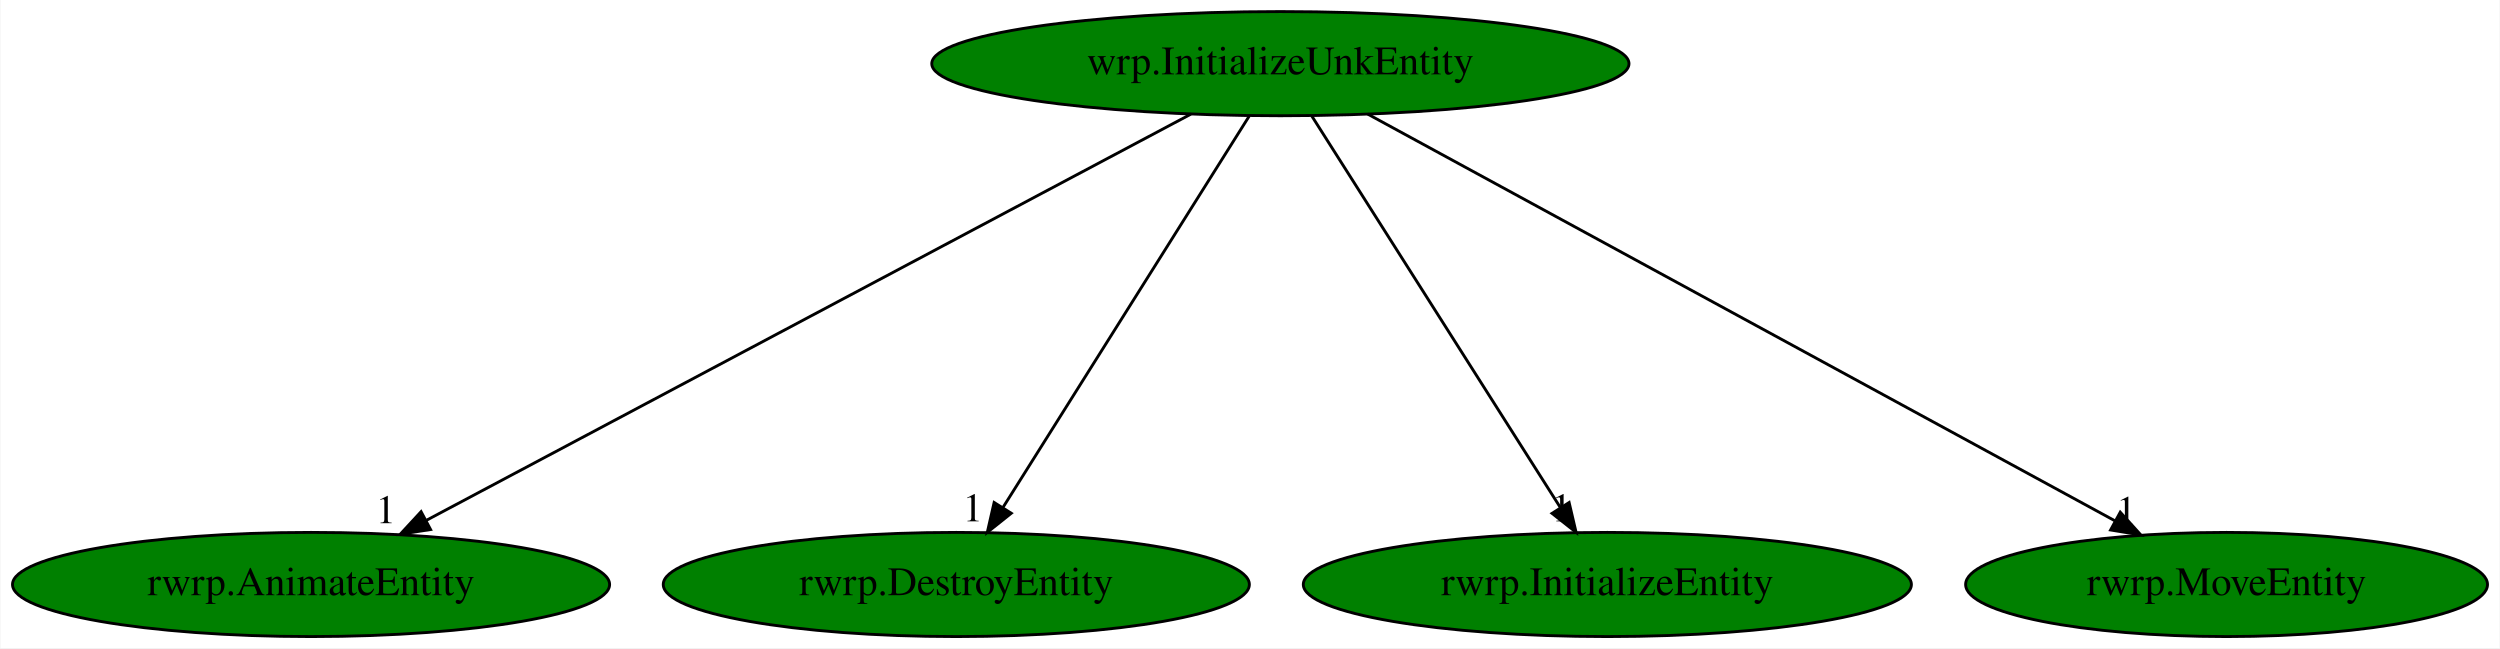
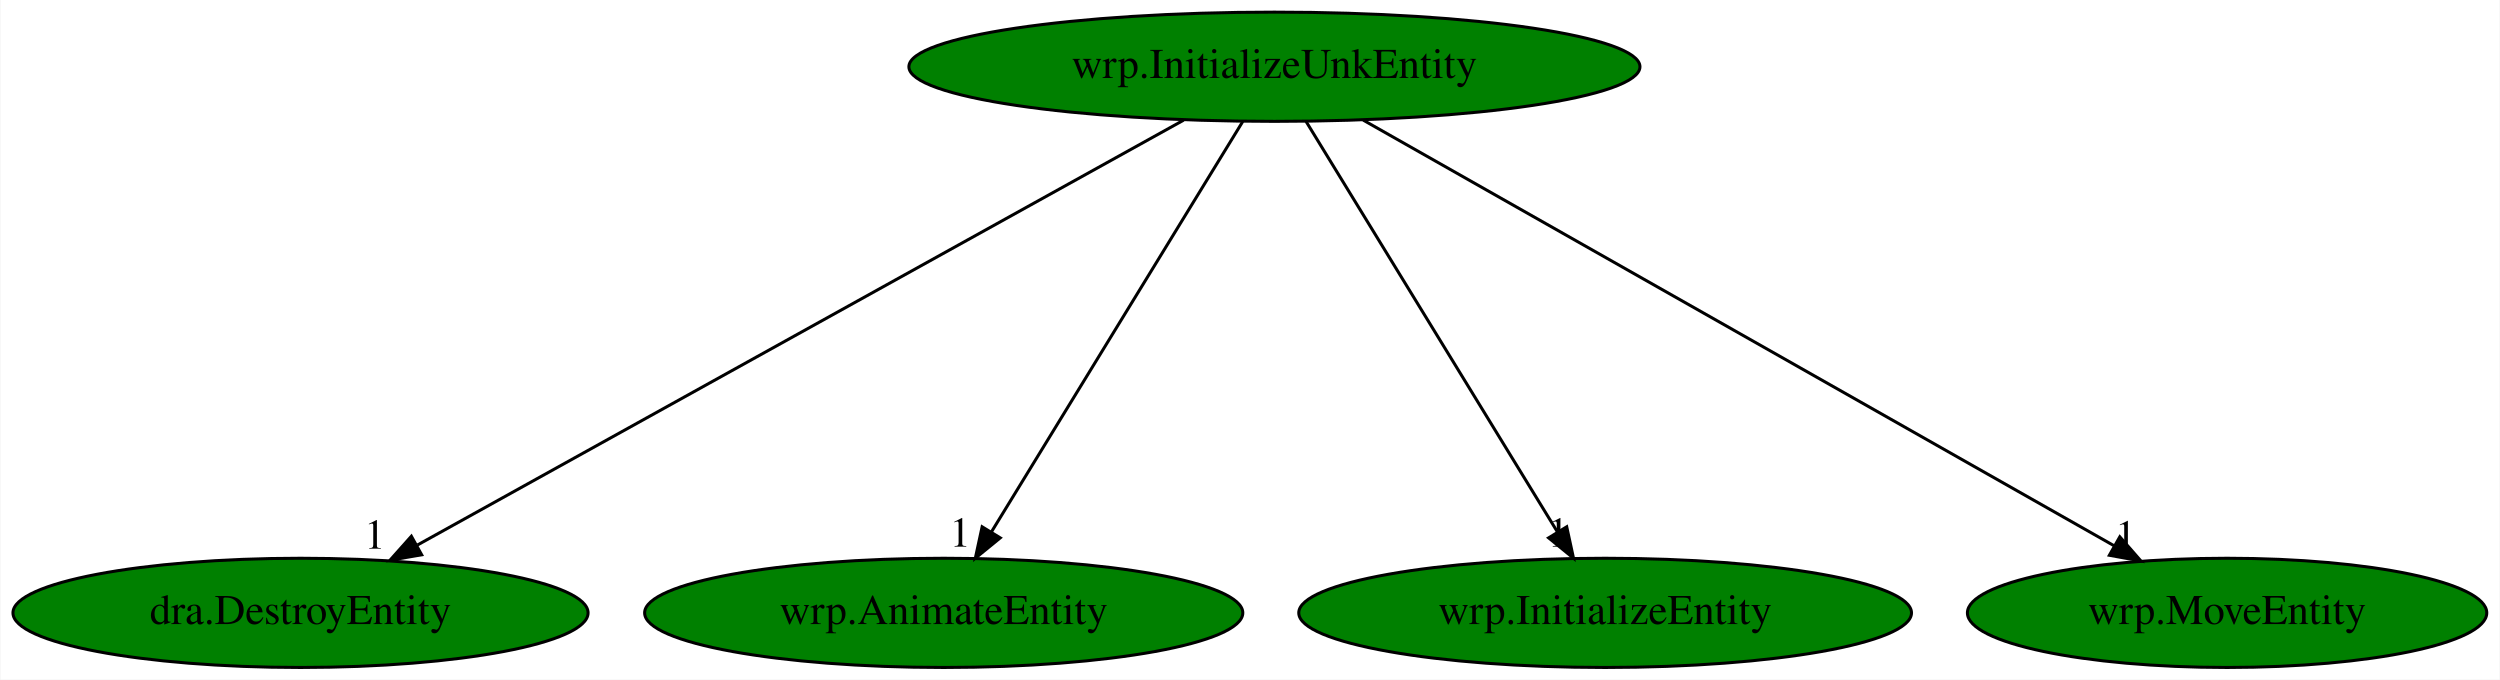
- <svg xmlns="http://www.w3.org/2000/svg" xmlns:xlink="http://www.w3.org/1999/xlink" width="864pt" height="224pt" viewBox="0.00 0.00 863.68 224.00">
+ <svg xmlns="http://www.w3.org/2000/svg" xmlns:xlink="http://www.w3.org/1999/xlink" width="824pt" height="224pt" viewBox="0.00 0.00 823.68 224.00">
  <g id="graph0" class="graph" transform="scale(1 1) rotate(0) translate(4 220)">
-     <polygon fill="white" stroke="transparent" points="-4,4 -4,-220 859.68,-220 859.68,4 -4,4" />
+     <polygon fill="white" stroke="transparent" points="-4,4 -4,-220 819.68,-220 819.68,4 -4,4" />
    <g id="node1" class="node">
-       <ellipse fill="green" stroke="black" cx="438.34" cy="-198" rx="120.48" ry="18" />
-       <text text-anchor="middle" x="438.34" y="-194.3" font-family="Times,serif" font-size="14.00">wrp.InitializeUnkEntity</text>
+       <ellipse fill="green" stroke="black" cx="415.89" cy="-198" rx="120.48" ry="18" />
+       <text text-anchor="middle" x="415.89" y="-194.3" font-family="Times,serif" font-size="14.00">wrp.InitializeUnkEntity</text>
    </g>
    <g id="node2" class="node">
      <g id="a_node2">
-         <a xlink:href="rwrp.AnimateEntity.svg" xlink:title="rwrp.AnimateEntity">
-           <ellipse fill="green" stroke="black" cx="103.34" cy="-18" rx="103.18" ry="18" />
-           <text text-anchor="middle" x="103.34" y="-14.3" font-family="Times,serif" font-size="14.00">rwrp.AnimateEntity</text>
+         <a xlink:href="dra.DestroyEntity.svg" xlink:title="dra.DestroyEntity">
+           <ellipse fill="green" stroke="black" cx="94.89" cy="-18" rx="94.78" ry="18" />
+           <text text-anchor="middle" x="94.89" y="-14.3" font-family="Times,serif" font-size="14.00">dra.DestroyEntity</text>
        </a>
      </g>
    </g>
    <g id="edge1" class="edge">
-       <path fill="none" stroke="black" d="M407.43,-180.57C346.47,-148.19 210.86,-76.13 143.25,-40.21" />
-       <polygon fill="black" stroke="black" points="144.65,-36.99 134.18,-35.39 141.37,-43.17 144.65,-36.99" />
-       <text text-anchor="middle" x="129.18" y="-39.19" font-family="Times,serif" font-size="14.00">1</text>
+       <path fill="none" stroke="black" d="M385.98,-180.41C327.53,-148 198.23,-76.3 133.45,-40.38" />
+       <polygon fill="black" stroke="black" points="134.82,-37.14 124.38,-35.35 131.43,-43.26 134.82,-37.14" />
+       <text text-anchor="middle" x="119.38" y="-39.15" font-family="Times,serif" font-size="14.00">1</text>
    </g>
    <g id="node3" class="node">
      <g id="a_node3">
-         <a xlink:href="rwrp.DestroyEntity.svg" xlink:title="rwrp.DestroyEntity">
-           <ellipse fill="green" stroke="black" cx="326.34" cy="-18" rx="101.28" ry="18" />
-           <text text-anchor="middle" x="326.34" y="-14.3" font-family="Times,serif" font-size="14.00">rwrp.DestroyEntity</text>
+         <a xlink:href="wrp.AnimateEntity.svg" xlink:title="wrp.AnimateEntity">
+           <ellipse fill="green" stroke="black" cx="306.89" cy="-18" rx="98.58" ry="18" />
+           <text text-anchor="middle" x="306.89" y="-14.3" font-family="Times,serif" font-size="14.00">wrp.AnimateEntity</text>
        </a>
      </g>
    </g>
    <g id="edge2" class="edge">
-       <path fill="none" stroke="black" d="M427.6,-179.93C407.87,-148.57 365.73,-81.6 342.52,-44.71" />
-       <polygon fill="black" stroke="black" points="345.34,-42.62 337.05,-36.02 339.41,-46.34 345.34,-42.62" />
-       <text text-anchor="middle" x="332.05" y="-39.82" font-family="Times,serif" font-size="14.00">1</text>
+       <path fill="none" stroke="black" d="M405.44,-179.93C386.23,-148.57 345.23,-81.6 322.63,-44.71" />
+       <polygon fill="black" stroke="black" points="325.52,-42.72 317.31,-36.02 319.55,-46.37 325.52,-42.72" />
+       <text text-anchor="middle" x="312.31" y="-39.82" font-family="Times,serif" font-size="14.00">1</text>
    </g>
    <g id="node4" class="node">
      <g id="a_node4">
-         <a xlink:href="rwrp.InitializeEntity.svg" xlink:title="rwrp.InitializeEntity">
-           <ellipse fill="green" stroke="black" cx="551.34" cy="-18" rx="105.08" ry="18" />
-           <text text-anchor="middle" x="551.34" y="-14.3" font-family="Times,serif" font-size="14.00">rwrp.InitializeEntity</text>
+         <a xlink:href="wrp.InitializeEntity.svg" xlink:title="wrp.InitializeEntity">
+           <ellipse fill="green" stroke="black" cx="524.89" cy="-18" rx="100.98" ry="18" />
+           <text text-anchor="middle" x="524.89" y="-14.3" font-family="Times,serif" font-size="14.00">wrp.InitializeEntity</text>
        </a>
      </g>
    </g>
    <g id="edge3" class="edge">
-       <path fill="none" stroke="black" d="M449.18,-179.93C469.09,-148.57 511.6,-81.6 535.02,-44.71" />
-       <polygon fill="black" stroke="black" points="538.13,-46.33 540.54,-36.02 532.22,-42.58 538.13,-46.33" />
-       <text text-anchor="middle" x="535.54" y="-39.82" font-family="Times,serif" font-size="14.00">1</text>
+       <path fill="none" stroke="black" d="M426.34,-179.93C445.55,-148.57 486.56,-81.6 509.15,-44.71" />
+       <polygon fill="black" stroke="black" points="512.23,-46.37 514.47,-36.02 506.26,-42.72 512.23,-46.37" />
+       <text text-anchor="middle" x="509.47" y="-39.82" font-family="Times,serif" font-size="14.00">1</text>
    </g>
    <g id="node5" class="node">
      <g id="a_node5">
-         <a xlink:href="rwrp.MoveEntity.svg" xlink:title="rwrp.MoveEntity">
-           <ellipse fill="green" stroke="black" cx="765.34" cy="-18" rx="90.18" ry="18" />
-           <text text-anchor="middle" x="765.34" y="-14.3" font-family="Times,serif" font-size="14.00">rwrp.MoveEntity</text>
+         <a xlink:href="wrp.MoveEntity.svg" xlink:title="wrp.MoveEntity">
+           <ellipse fill="green" stroke="black" cx="729.89" cy="-18" rx="85.59" ry="18" />
+           <text text-anchor="middle" x="729.89" y="-14.3" font-family="Times,serif" font-size="14.00">wrp.MoveEntity</text>
        </a>
      </g>
    </g>
    <g id="edge4" class="edge">
-       <path fill="none" stroke="black" d="M468.52,-180.57C528.17,-148.1 661.06,-75.76 726.88,-39.94" />
-       <polygon fill="black" stroke="black" points="728.6,-42.99 735.71,-35.13 725.25,-36.84 728.6,-42.99" />
-       <text text-anchor="middle" x="730.71" y="-38.93" font-family="Times,serif" font-size="14.00">1</text>
+       <path fill="none" stroke="black" d="M445.15,-180.41C502.47,-147.92 629.45,-75.94 692.65,-40.11" />
+       <polygon fill="black" stroke="black" points="694.53,-43.07 701.5,-35.09 691.08,-36.98 694.53,-43.07" />
+       <text text-anchor="middle" x="696.5" y="-38.89" font-family="Times,serif" font-size="14.00">1</text>
    </g>
  </g>
</svg>
